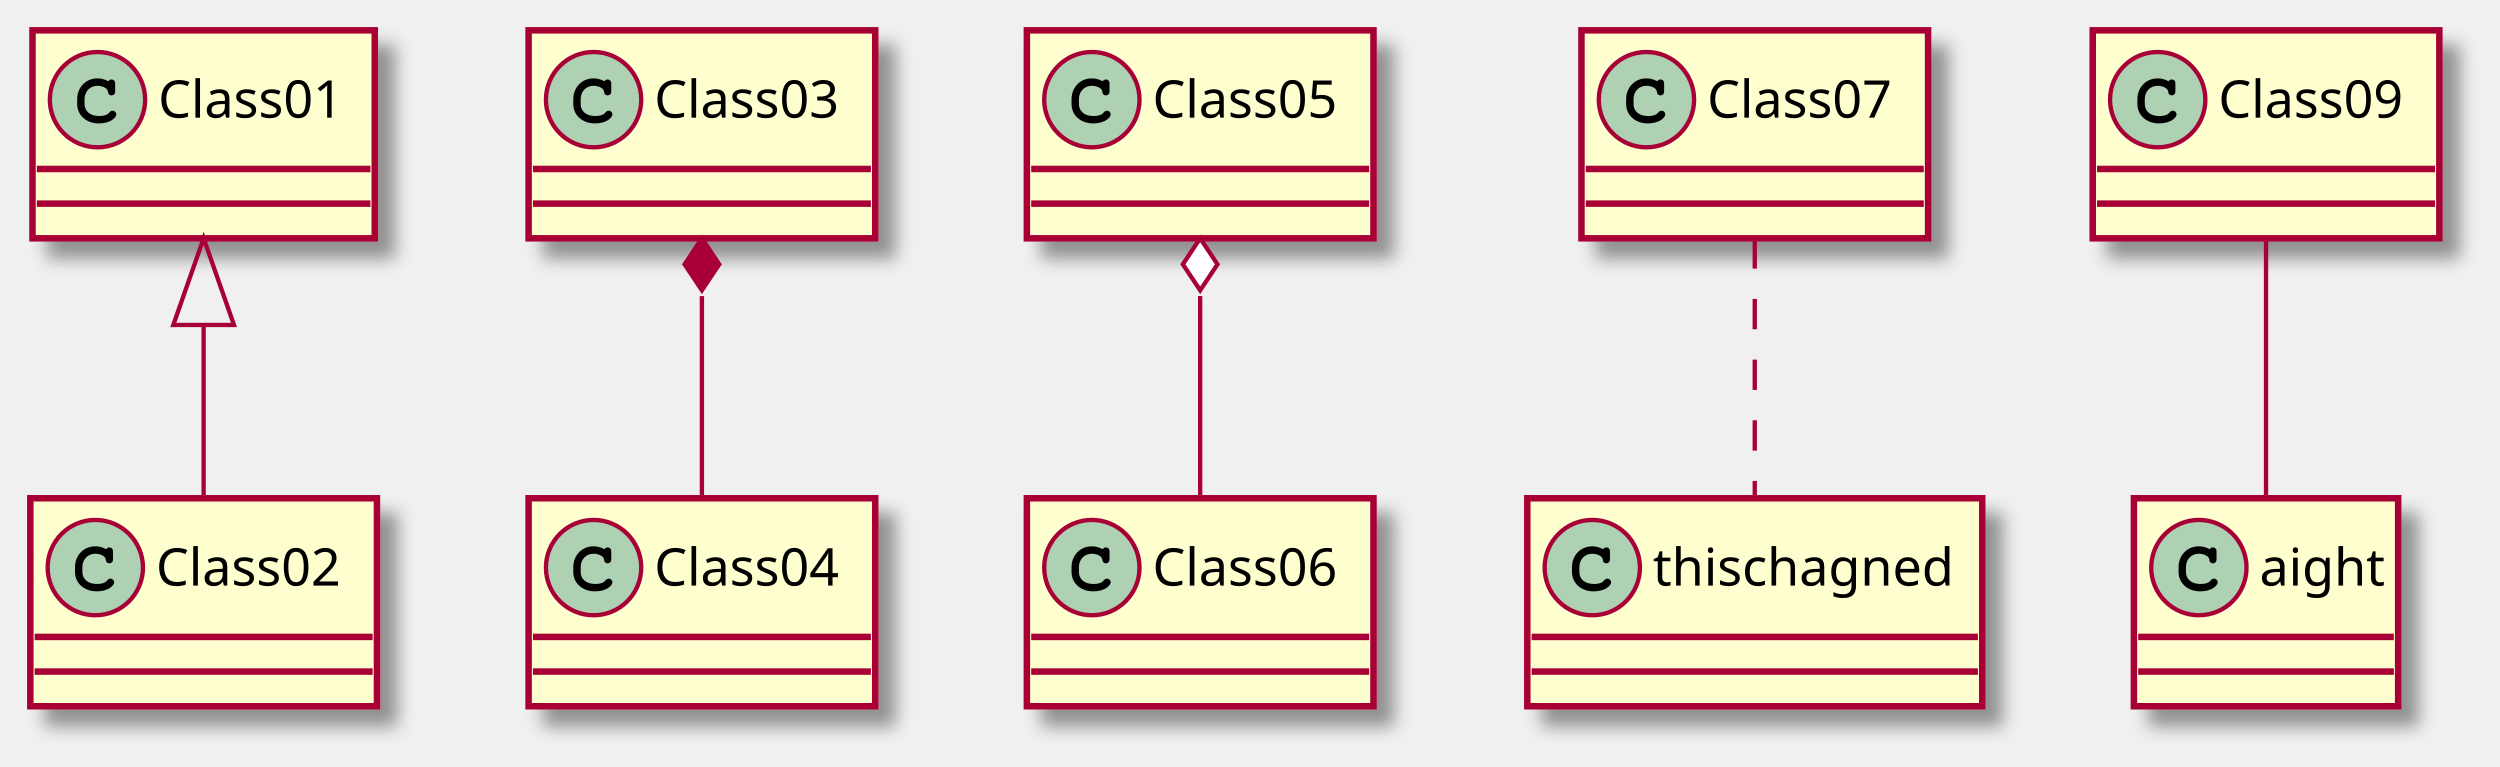
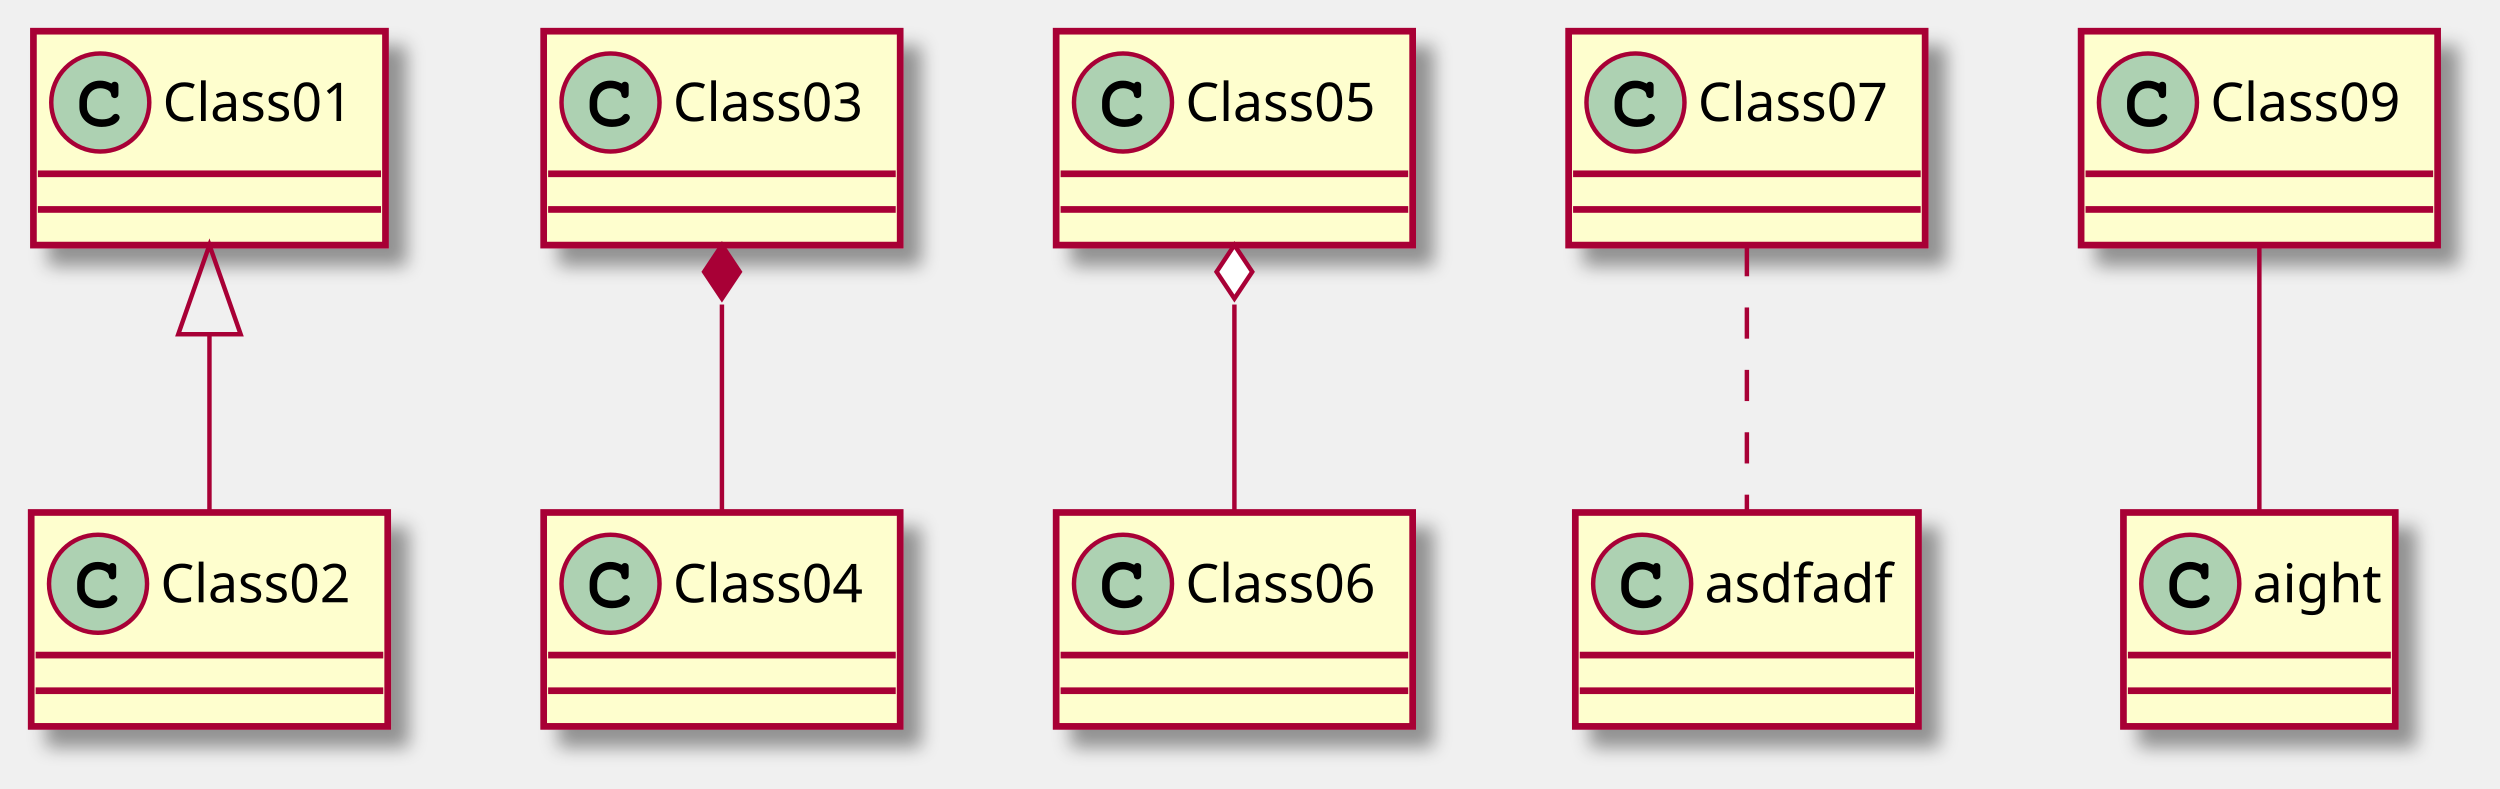
- <svg xmlns="http://www.w3.org/2000/svg" contentScriptType="application/ecmascript" contentStyleType="text/css" height="177px" preserveAspectRatio="none" style="width:577px;height:177px;background:#FFFFFF;" version="1.1" viewBox="0 0 577 177" width="577px" zoomAndPan="magnify">
+ <svg xmlns="http://www.w3.org/2000/svg" contentScriptType="application/ecmascript" contentStyleType="text/css" height="177px" preserveAspectRatio="none" style="width:561px;height:177px;background:#FFFFFF;" version="1.1" viewBox="0 0 561 177" width="561px" zoomAndPan="magnify">
  <defs>
-     <filter height="300%" id="f2p9pk385zd44" width="300%" x="-1" y="-1">
+     <filter height="300%" id="fbcr6sesgytox" width="300%" x="-1" y="-1">
      <feGaussianBlur result="blurOut" stdDeviation="2.0" />
      <feColorMatrix in="blurOut" result="blurOut2" type="matrix" values="0 0 0 0 0 0 0 0 0 0 0 0 0 0 0 0 0 0 .4 0" />
      <feOffset dx="4.0" dy="4.0" in="blurOut2" result="blurOut3" />
      <feBlend in="SourceGraphic" in2="blurOut3" mode="normal" />
    </filter>
  </defs>
  <g>
-     <rect fill="#FEFECE" filter="url(#f2p9pk385zd44)" height="48" id="Class01" style="stroke:#A80036;stroke-width:1.5;" width="79" x="7.5" y="7" />
+     <rect fill="#FEFECE" filter="url(#fbcr6sesgytox)" height="48" id="Class01" style="stroke:#A80036;stroke-width:1.5;" width="79" x="7.5" y="7" />
    <ellipse cx="22.5" cy="23" fill="#ADD1B2" rx="11" ry="11" style="stroke:#A80036;stroke-width:1.0;" />
    <path d="M24.844,18.672 C23.906,18.234 23.312,18.094 22.438,18.094 C19.812,18.094 17.812,20.172 17.812,22.891 L17.812,24.016 C17.812,26.594 19.922,28.484 22.812,28.484 C24.031,28.484 25.188,28.188 25.938,27.641 C26.516,27.234 26.844,26.781 26.844,26.391 C26.844,25.938 26.453,25.547 25.984,25.547 C25.766,25.547 25.562,25.625 25.375,25.812 C24.922,26.297 24.922,26.297 24.734,26.391 C24.312,26.656 23.625,26.781 22.859,26.781 C20.812,26.781 19.516,25.688 19.516,23.984 L19.516,22.891 C19.516,21.109 20.766,19.797 22.5,19.797 C23.078,19.797 23.688,19.953 24.156,20.203 C24.641,20.484 24.812,20.703 24.906,21.109 C24.969,21.516 25,21.641 25.141,21.766 C25.281,21.906 25.516,22.016 25.734,22.016 C26,22.016 26.266,21.875 26.438,21.656 C26.547,21.5 26.578,21.312 26.578,20.891 L26.578,19.469 C26.578,19.031 26.562,18.906 26.469,18.75 C26.312,18.484 26.031,18.344 25.734,18.344 C25.438,18.344 25.234,18.438 25.016,18.75 L24.844,18.672 Z " fill="#000000" />
    <text fill="#000000" font-family="sans-serif" font-size="12" lengthAdjust="spacing" textLength="47" x="36.5" y="27.154">Class01</text>
    <line style="stroke:#A80036;stroke-width:1.5;" x1="8.5" x2="85.5" y1="39" y2="39" />
    <line style="stroke:#A80036;stroke-width:1.5;" x1="8.5" x2="85.5" y1="47" y2="47" />
-     <rect fill="#FEFECE" filter="url(#f2p9pk385zd44)" height="48" id="Class02" style="stroke:#A80036;stroke-width:1.5;" width="80" x="7" y="115" />
+     <rect fill="#FEFECE" filter="url(#fbcr6sesgytox)" height="48" id="Class02" style="stroke:#A80036;stroke-width:1.5;" width="80" x="7" y="115" />
    <ellipse cx="22" cy="131" fill="#ADD1B2" rx="11" ry="11" style="stroke:#A80036;stroke-width:1.0;" />
    <path d="M24.344,126.672 C23.406,126.234 22.812,126.094 21.938,126.094 C19.312,126.094 17.312,128.172 17.312,130.891 L17.312,132.016 C17.312,134.594 19.422,136.484 22.312,136.484 C23.531,136.484 24.688,136.188 25.438,135.641 C26.016,135.234 26.344,134.781 26.344,134.391 C26.344,133.938 25.953,133.547 25.484,133.547 C25.266,133.547 25.062,133.625 24.875,133.812 C24.422,134.297 24.422,134.297 24.234,134.391 C23.812,134.656 23.125,134.781 22.359,134.781 C20.312,134.781 19.016,133.688 19.016,131.984 L19.016,130.891 C19.016,129.109 20.266,127.797 22,127.797 C22.578,127.797 23.188,127.953 23.656,128.203 C24.141,128.484 24.312,128.703 24.406,129.109 C24.469,129.516 24.5,129.641 24.641,129.766 C24.781,129.906 25.016,130.016 25.234,130.016 C25.5,130.016 25.766,129.875 25.938,129.656 C26.047,129.5 26.078,129.312 26.078,128.891 L26.078,127.469 C26.078,127.031 26.062,126.906 25.969,126.75 C25.812,126.484 25.531,126.344 25.234,126.344 C24.938,126.344 24.734,126.438 24.516,126.75 L24.344,126.672 Z " fill="#000000" />
    <text fill="#000000" font-family="sans-serif" font-size="12" lengthAdjust="spacing" textLength="48" x="36" y="135.154">Class02</text>
    <line style="stroke:#A80036;stroke-width:1.5;" x1="8" x2="86" y1="147" y2="147" />
    <line style="stroke:#A80036;stroke-width:1.5;" x1="8" x2="86" y1="155" y2="155" />
-     <rect fill="#FEFECE" filter="url(#f2p9pk385zd44)" height="48" id="Class03" style="stroke:#A80036;stroke-width:1.5;" width="80" x="122" y="7" />
+     <rect fill="#FEFECE" filter="url(#fbcr6sesgytox)" height="48" id="Class03" style="stroke:#A80036;stroke-width:1.5;" width="80" x="122" y="7" />
    <ellipse cx="137" cy="23" fill="#ADD1B2" rx="11" ry="11" style="stroke:#A80036;stroke-width:1.0;" />
    <path d="M139.344,18.672 C138.406,18.234 137.812,18.094 136.938,18.094 C134.312,18.094 132.312,20.172 132.312,22.891 L132.312,24.016 C132.312,26.594 134.422,28.484 137.312,28.484 C138.531,28.484 139.688,28.188 140.438,27.641 C141.016,27.234 141.344,26.781 141.344,26.391 C141.344,25.938 140.953,25.547 140.484,25.547 C140.266,25.547 140.062,25.625 139.875,25.812 C139.422,26.297 139.422,26.297 139.234,26.391 C138.812,26.656 138.125,26.781 137.359,26.781 C135.312,26.781 134.016,25.688 134.016,23.984 L134.016,22.891 C134.016,21.109 135.266,19.797 137,19.797 C137.578,19.797 138.188,19.953 138.656,20.203 C139.141,20.484 139.312,20.703 139.406,21.109 C139.469,21.516 139.5,21.641 139.641,21.766 C139.781,21.906 140.016,22.016 140.234,22.016 C140.5,22.016 140.766,21.875 140.938,21.656 C141.047,21.5 141.078,21.312 141.078,20.891 L141.078,19.469 C141.078,19.031 141.062,18.906 140.969,18.75 C140.812,18.484 140.531,18.344 140.234,18.344 C139.938,18.344 139.734,18.438 139.516,18.75 L139.344,18.672 Z " fill="#000000" />
    <text fill="#000000" font-family="sans-serif" font-size="12" lengthAdjust="spacing" textLength="48" x="151" y="27.154">Class03</text>
    <line style="stroke:#A80036;stroke-width:1.5;" x1="123" x2="201" y1="39" y2="39" />
    <line style="stroke:#A80036;stroke-width:1.5;" x1="123" x2="201" y1="47" y2="47" />
-     <rect fill="#FEFECE" filter="url(#f2p9pk385zd44)" height="48" id="Class04" style="stroke:#A80036;stroke-width:1.5;" width="80" x="122" y="115" />
+     <rect fill="#FEFECE" filter="url(#fbcr6sesgytox)" height="48" id="Class04" style="stroke:#A80036;stroke-width:1.5;" width="80" x="122" y="115" />
    <ellipse cx="137" cy="131" fill="#ADD1B2" rx="11" ry="11" style="stroke:#A80036;stroke-width:1.0;" />
    <path d="M139.344,126.672 C138.406,126.234 137.812,126.094 136.938,126.094 C134.312,126.094 132.312,128.172 132.312,130.891 L132.312,132.016 C132.312,134.594 134.422,136.484 137.312,136.484 C138.531,136.484 139.688,136.188 140.438,135.641 C141.016,135.234 141.344,134.781 141.344,134.391 C141.344,133.938 140.953,133.547 140.484,133.547 C140.266,133.547 140.062,133.625 139.875,133.812 C139.422,134.297 139.422,134.297 139.234,134.391 C138.812,134.656 138.125,134.781 137.359,134.781 C135.312,134.781 134.016,133.688 134.016,131.984 L134.016,130.891 C134.016,129.109 135.266,127.797 137,127.797 C137.578,127.797 138.188,127.953 138.656,128.203 C139.141,128.484 139.312,128.703 139.406,129.109 C139.469,129.516 139.5,129.641 139.641,129.766 C139.781,129.906 140.016,130.016 140.234,130.016 C140.5,130.016 140.766,129.875 140.938,129.656 C141.047,129.5 141.078,129.312 141.078,128.891 L141.078,127.469 C141.078,127.031 141.062,126.906 140.969,126.75 C140.812,126.484 140.531,126.344 140.234,126.344 C139.938,126.344 139.734,126.438 139.516,126.75 L139.344,126.672 Z " fill="#000000" />
    <text fill="#000000" font-family="sans-serif" font-size="12" lengthAdjust="spacing" textLength="48" x="151" y="135.154">Class04</text>
    <line style="stroke:#A80036;stroke-width:1.5;" x1="123" x2="201" y1="147" y2="147" />
    <line style="stroke:#A80036;stroke-width:1.5;" x1="123" x2="201" y1="155" y2="155" />
-     <rect fill="#FEFECE" filter="url(#f2p9pk385zd44)" height="48" id="Class05" style="stroke:#A80036;stroke-width:1.5;" width="80" x="237" y="7" />
+     <rect fill="#FEFECE" filter="url(#fbcr6sesgytox)" height="48" id="Class05" style="stroke:#A80036;stroke-width:1.5;" width="80" x="237" y="7" />
    <ellipse cx="252" cy="23" fill="#ADD1B2" rx="11" ry="11" style="stroke:#A80036;stroke-width:1.0;" />
    <path d="M254.344,18.672 C253.406,18.234 252.812,18.094 251.938,18.094 C249.312,18.094 247.312,20.172 247.312,22.891 L247.312,24.016 C247.312,26.594 249.422,28.484 252.312,28.484 C253.531,28.484 254.688,28.188 255.438,27.641 C256.016,27.234 256.344,26.781 256.344,26.391 C256.344,25.938 255.953,25.547 255.484,25.547 C255.266,25.547 255.062,25.625 254.875,25.812 C254.422,26.297 254.422,26.297 254.234,26.391 C253.812,26.656 253.125,26.781 252.359,26.781 C250.312,26.781 249.016,25.688 249.016,23.984 L249.016,22.891 C249.016,21.109 250.266,19.797 252,19.797 C252.578,19.797 253.188,19.953 253.656,20.203 C254.141,20.484 254.312,20.703 254.406,21.109 C254.469,21.516 254.5,21.641 254.641,21.766 C254.781,21.906 255.016,22.016 255.234,22.016 C255.5,22.016 255.766,21.875 255.938,21.656 C256.047,21.5 256.078,21.312 256.078,20.891 L256.078,19.469 C256.078,19.031 256.062,18.906 255.969,18.75 C255.812,18.484 255.531,18.344 255.234,18.344 C254.938,18.344 254.734,18.438 254.516,18.75 L254.344,18.672 Z " fill="#000000" />
    <text fill="#000000" font-family="sans-serif" font-size="12" lengthAdjust="spacing" textLength="48" x="266" y="27.154">Class05</text>
    <line style="stroke:#A80036;stroke-width:1.5;" x1="238" x2="316" y1="39" y2="39" />
    <line style="stroke:#A80036;stroke-width:1.5;" x1="238" x2="316" y1="47" y2="47" />
-     <rect fill="#FEFECE" filter="url(#f2p9pk385zd44)" height="48" id="Class06" style="stroke:#A80036;stroke-width:1.5;" width="80" x="237" y="115" />
+     <rect fill="#FEFECE" filter="url(#fbcr6sesgytox)" height="48" id="Class06" style="stroke:#A80036;stroke-width:1.5;" width="80" x="237" y="115" />
    <ellipse cx="252" cy="131" fill="#ADD1B2" rx="11" ry="11" style="stroke:#A80036;stroke-width:1.0;" />
    <path d="M254.344,126.672 C253.406,126.234 252.812,126.094 251.938,126.094 C249.312,126.094 247.312,128.172 247.312,130.891 L247.312,132.016 C247.312,134.594 249.422,136.484 252.312,136.484 C253.531,136.484 254.688,136.188 255.438,135.641 C256.016,135.234 256.344,134.781 256.344,134.391 C256.344,133.938 255.953,133.547 255.484,133.547 C255.266,133.547 255.062,133.625 254.875,133.812 C254.422,134.297 254.422,134.297 254.234,134.391 C253.812,134.656 253.125,134.781 252.359,134.781 C250.312,134.781 249.016,133.688 249.016,131.984 L249.016,130.891 C249.016,129.109 250.266,127.797 252,127.797 C252.578,127.797 253.188,127.953 253.656,128.203 C254.141,128.484 254.312,128.703 254.406,129.109 C254.469,129.516 254.5,129.641 254.641,129.766 C254.781,129.906 255.016,130.016 255.234,130.016 C255.5,130.016 255.766,129.875 255.938,129.656 C256.047,129.5 256.078,129.312 256.078,128.891 L256.078,127.469 C256.078,127.031 256.062,126.906 255.969,126.75 C255.812,126.484 255.531,126.344 255.234,126.344 C254.938,126.344 254.734,126.438 254.516,126.75 L254.344,126.672 Z " fill="#000000" />
    <text fill="#000000" font-family="sans-serif" font-size="12" lengthAdjust="spacing" textLength="48" x="266" y="135.154">Class06</text>
    <line style="stroke:#A80036;stroke-width:1.5;" x1="238" x2="316" y1="147" y2="147" />
    <line style="stroke:#A80036;stroke-width:1.5;" x1="238" x2="316" y1="155" y2="155" />
-     <rect fill="#FEFECE" filter="url(#f2p9pk385zd44)" height="48" id="Class07" style="stroke:#A80036;stroke-width:1.5;" width="80" x="365" y="7" />
-     <ellipse cx="380" cy="23" fill="#ADD1B2" rx="11" ry="11" style="stroke:#A80036;stroke-width:1.0;" />
-     <path d="M382.344,18.672 C381.406,18.234 380.812,18.094 379.938,18.094 C377.312,18.094 375.312,20.172 375.312,22.891 L375.312,24.016 C375.312,26.594 377.422,28.484 380.312,28.484 C381.531,28.484 382.688,28.188 383.438,27.641 C384.016,27.234 384.344,26.781 384.344,26.391 C384.344,25.938 383.953,25.547 383.484,25.547 C383.266,25.547 383.062,25.625 382.875,25.812 C382.422,26.297 382.422,26.297 382.234,26.391 C381.812,26.656 381.125,26.781 380.359,26.781 C378.312,26.781 377.016,25.688 377.016,23.984 L377.016,22.891 C377.016,21.109 378.266,19.797 380,19.797 C380.578,19.797 381.188,19.953 381.656,20.203 C382.141,20.484 382.312,20.703 382.406,21.109 C382.469,21.516 382.5,21.641 382.641,21.766 C382.781,21.906 383.016,22.016 383.234,22.016 C383.5,22.016 383.766,21.875 383.938,21.656 C384.047,21.5 384.078,21.312 384.078,20.891 L384.078,19.469 C384.078,19.031 384.062,18.906 383.969,18.75 C383.812,18.484 383.531,18.344 383.234,18.344 C382.938,18.344 382.734,18.438 382.516,18.75 L382.344,18.672 Z " fill="#000000" />
-     <text fill="#000000" font-family="sans-serif" font-size="12" lengthAdjust="spacing" textLength="48" x="394" y="27.154">Class07</text>
-     <line style="stroke:#A80036;stroke-width:1.5;" x1="366" x2="444" y1="39" y2="39" />
-     <line style="stroke:#A80036;stroke-width:1.5;" x1="366" x2="444" y1="47" y2="47" />
-     <rect fill="#FEFECE" filter="url(#f2p9pk385zd44)" height="48" id="thischagned" style="stroke:#A80036;stroke-width:1.5;" width="105" x="352.5" y="115" />
-     <ellipse cx="367.5" cy="131" fill="#ADD1B2" rx="11" ry="11" style="stroke:#A80036;stroke-width:1.0;" />
-     <path d="M369.844,126.672 C368.906,126.234 368.312,126.094 367.438,126.094 C364.812,126.094 362.812,128.172 362.812,130.891 L362.812,132.016 C362.812,134.594 364.922,136.484 367.812,136.484 C369.031,136.484 370.188,136.188 370.938,135.641 C371.516,135.234 371.844,134.781 371.844,134.391 C371.844,133.938 371.453,133.547 370.984,133.547 C370.766,133.547 370.562,133.625 370.375,133.812 C369.922,134.297 369.922,134.297 369.734,134.391 C369.312,134.656 368.625,134.781 367.859,134.781 C365.812,134.781 364.516,133.688 364.516,131.984 L364.516,130.891 C364.516,129.109 365.766,127.797 367.5,127.797 C368.078,127.797 368.688,127.953 369.156,128.203 C369.641,128.484 369.812,128.703 369.906,129.109 C369.969,129.516 370,129.641 370.141,129.766 C370.281,129.906 370.516,130.016 370.734,130.016 C371,130.016 371.266,129.875 371.438,129.656 C371.547,129.5 371.578,129.312 371.578,128.891 L371.578,127.469 C371.578,127.031 371.562,126.906 371.469,126.75 C371.312,126.484 371.031,126.344 370.734,126.344 C370.438,126.344 370.234,126.438 370.016,126.75 L369.844,126.672 Z " fill="#000000" />
-     <text fill="#000000" font-family="sans-serif" font-size="12" lengthAdjust="spacing" textLength="73" x="381.5" y="135.154">thischagned</text>
-     <line style="stroke:#A80036;stroke-width:1.5;" x1="353.5" x2="456.5" y1="147" y2="147" />
-     <line style="stroke:#A80036;stroke-width:1.5;" x1="353.5" x2="456.5" y1="155" y2="155" />
-     <rect fill="#FEFECE" filter="url(#f2p9pk385zd44)" height="48" id="Class09" style="stroke:#A80036;stroke-width:1.5;" width="80" x="483" y="7" />
-     <ellipse cx="498" cy="23" fill="#ADD1B2" rx="11" ry="11" style="stroke:#A80036;stroke-width:1.0;" />
-     <path d="M500.344,18.672 C499.406,18.234 498.812,18.094 497.938,18.094 C495.312,18.094 493.312,20.172 493.312,22.891 L493.312,24.016 C493.312,26.594 495.422,28.484 498.312,28.484 C499.531,28.484 500.688,28.188 501.438,27.641 C502.016,27.234 502.344,26.781 502.344,26.391 C502.344,25.938 501.953,25.547 501.484,25.547 C501.266,25.547 501.062,25.625 500.875,25.812 C500.422,26.297 500.422,26.297 500.234,26.391 C499.812,26.656 499.125,26.781 498.359,26.781 C496.312,26.781 495.016,25.688 495.016,23.984 L495.016,22.891 C495.016,21.109 496.266,19.797 498,19.797 C498.578,19.797 499.188,19.953 499.656,20.203 C500.141,20.484 500.312,20.703 500.406,21.109 C500.469,21.516 500.5,21.641 500.641,21.766 C500.781,21.906 501.016,22.016 501.234,22.016 C501.5,22.016 501.766,21.875 501.938,21.656 C502.047,21.5 502.078,21.312 502.078,20.891 L502.078,19.469 C502.078,19.031 502.062,18.906 501.969,18.75 C501.812,18.484 501.531,18.344 501.234,18.344 C500.938,18.344 500.734,18.438 500.516,18.75 L500.344,18.672 Z " fill="#000000" />
-     <text fill="#000000" font-family="sans-serif" font-size="12" lengthAdjust="spacing" textLength="48" x="512" y="27.154">Class09</text>
-     <line style="stroke:#A80036;stroke-width:1.5;" x1="484" x2="562" y1="39" y2="39" />
-     <line style="stroke:#A80036;stroke-width:1.5;" x1="484" x2="562" y1="47" y2="47" />
-     <rect fill="#FEFECE" filter="url(#f2p9pk385zd44)" height="48" id="aight" style="stroke:#A80036;stroke-width:1.5;" width="61" x="492.5" y="115" />
-     <ellipse cx="507.5" cy="131" fill="#ADD1B2" rx="11" ry="11" style="stroke:#A80036;stroke-width:1.0;" />
-     <path d="M509.844,126.672 C508.906,126.234 508.312,126.094 507.438,126.094 C504.812,126.094 502.812,128.172 502.812,130.891 L502.812,132.016 C502.812,134.594 504.922,136.484 507.812,136.484 C509.031,136.484 510.188,136.188 510.938,135.641 C511.516,135.234 511.844,134.781 511.844,134.391 C511.844,133.938 511.453,133.547 510.984,133.547 C510.766,133.547 510.562,133.625 510.375,133.812 C509.922,134.297 509.922,134.297 509.734,134.391 C509.312,134.656 508.625,134.781 507.859,134.781 C505.812,134.781 504.516,133.688 504.516,131.984 L504.516,130.891 C504.516,129.109 505.766,127.797 507.5,127.797 C508.078,127.797 508.688,127.953 509.156,128.203 C509.641,128.484 509.812,128.703 509.906,129.109 C509.969,129.516 510,129.641 510.141,129.766 C510.281,129.906 510.516,130.016 510.734,130.016 C511,130.016 511.266,129.875 511.438,129.656 C511.547,129.5 511.578,129.312 511.578,128.891 L511.578,127.469 C511.578,127.031 511.562,126.906 511.469,126.75 C511.312,126.484 511.031,126.344 510.734,126.344 C510.438,126.344 510.234,126.438 510.016,126.75 L509.844,126.672 Z " fill="#000000" />
-     <text fill="#000000" font-family="sans-serif" font-size="12" lengthAdjust="spacing" textLength="29" x="521.5" y="135.154">aight</text>
-     <line style="stroke:#A80036;stroke-width:1.5;" x1="493.5" x2="552.5" y1="147" y2="147" />
-     <line style="stroke:#A80036;stroke-width:1.5;" x1="493.5" x2="552.5" y1="155" y2="155" />
+     <rect fill="#FEFECE" filter="url(#fbcr6sesgytox)" height="48" id="Class07" style="stroke:#A80036;stroke-width:1.5;" width="80" x="352" y="7" />
+     <ellipse cx="367" cy="23" fill="#ADD1B2" rx="11" ry="11" style="stroke:#A80036;stroke-width:1.0;" />
+     <path d="M369.344,18.672 C368.406,18.234 367.812,18.094 366.938,18.094 C364.312,18.094 362.312,20.172 362.312,22.891 L362.312,24.016 C362.312,26.594 364.422,28.484 367.312,28.484 C368.531,28.484 369.688,28.188 370.438,27.641 C371.016,27.234 371.344,26.781 371.344,26.391 C371.344,25.938 370.953,25.547 370.484,25.547 C370.266,25.547 370.062,25.625 369.875,25.812 C369.422,26.297 369.422,26.297 369.234,26.391 C368.812,26.656 368.125,26.781 367.359,26.781 C365.312,26.781 364.016,25.688 364.016,23.984 L364.016,22.891 C364.016,21.109 365.266,19.797 367,19.797 C367.578,19.797 368.188,19.953 368.656,20.203 C369.141,20.484 369.312,20.703 369.406,21.109 C369.469,21.516 369.5,21.641 369.641,21.766 C369.781,21.906 370.016,22.016 370.234,22.016 C370.5,22.016 370.766,21.875 370.938,21.656 C371.047,21.5 371.078,21.312 371.078,20.891 L371.078,19.469 C371.078,19.031 371.062,18.906 370.969,18.75 C370.812,18.484 370.531,18.344 370.234,18.344 C369.938,18.344 369.734,18.438 369.516,18.75 L369.344,18.672 Z " fill="#000000" />
+     <text fill="#000000" font-family="sans-serif" font-size="12" lengthAdjust="spacing" textLength="48" x="381" y="27.154">Class07</text>
+     <line style="stroke:#A80036;stroke-width:1.5;" x1="353" x2="431" y1="39" y2="39" />
+     <line style="stroke:#A80036;stroke-width:1.5;" x1="353" x2="431" y1="47" y2="47" />
+     <rect fill="#FEFECE" filter="url(#fbcr6sesgytox)" height="48" id="asdfadf" style="stroke:#A80036;stroke-width:1.5;" width="77" x="353.5" y="115" />
+     <ellipse cx="368.5" cy="131" fill="#ADD1B2" rx="11" ry="11" style="stroke:#A80036;stroke-width:1.0;" />
+     <path d="M370.844,126.672 C369.906,126.234 369.312,126.094 368.438,126.094 C365.812,126.094 363.812,128.172 363.812,130.891 L363.812,132.016 C363.812,134.594 365.922,136.484 368.812,136.484 C370.031,136.484 371.188,136.188 371.938,135.641 C372.516,135.234 372.844,134.781 372.844,134.391 C372.844,133.938 372.453,133.547 371.984,133.547 C371.766,133.547 371.562,133.625 371.375,133.812 C370.922,134.297 370.922,134.297 370.734,134.391 C370.312,134.656 369.625,134.781 368.859,134.781 C366.812,134.781 365.516,133.688 365.516,131.984 L365.516,130.891 C365.516,129.109 366.766,127.797 368.5,127.797 C369.078,127.797 369.688,127.953 370.156,128.203 C370.641,128.484 370.812,128.703 370.906,129.109 C370.969,129.516 371,129.641 371.141,129.766 C371.281,129.906 371.516,130.016 371.734,130.016 C372,130.016 372.266,129.875 372.438,129.656 C372.547,129.5 372.578,129.312 372.578,128.891 L372.578,127.469 C372.578,127.031 372.562,126.906 372.469,126.75 C372.312,126.484 372.031,126.344 371.734,126.344 C371.438,126.344 371.234,126.438 371.016,126.75 L370.844,126.672 Z " fill="#000000" />
+     <text fill="#000000" font-family="sans-serif" font-size="12" lengthAdjust="spacing" textLength="45" x="382.5" y="135.154">asdfadf</text>
+     <line style="stroke:#A80036;stroke-width:1.5;" x1="354.5" x2="429.5" y1="147" y2="147" />
+     <line style="stroke:#A80036;stroke-width:1.5;" x1="354.5" x2="429.5" y1="155" y2="155" />
+     <rect fill="#FEFECE" filter="url(#fbcr6sesgytox)" height="48" id="Class09" style="stroke:#A80036;stroke-width:1.5;" width="80" x="467" y="7" />
+     <ellipse cx="482" cy="23" fill="#ADD1B2" rx="11" ry="11" style="stroke:#A80036;stroke-width:1.0;" />
+     <path d="M484.344,18.672 C483.406,18.234 482.812,18.094 481.938,18.094 C479.312,18.094 477.312,20.172 477.312,22.891 L477.312,24.016 C477.312,26.594 479.422,28.484 482.312,28.484 C483.531,28.484 484.688,28.188 485.438,27.641 C486.016,27.234 486.344,26.781 486.344,26.391 C486.344,25.938 485.953,25.547 485.484,25.547 C485.266,25.547 485.062,25.625 484.875,25.812 C484.422,26.297 484.422,26.297 484.234,26.391 C483.812,26.656 483.125,26.781 482.359,26.781 C480.312,26.781 479.016,25.688 479.016,23.984 L479.016,22.891 C479.016,21.109 480.266,19.797 482,19.797 C482.578,19.797 483.188,19.953 483.656,20.203 C484.141,20.484 484.312,20.703 484.406,21.109 C484.469,21.516 484.5,21.641 484.641,21.766 C484.781,21.906 485.016,22.016 485.234,22.016 C485.5,22.016 485.766,21.875 485.938,21.656 C486.047,21.5 486.078,21.312 486.078,20.891 L486.078,19.469 C486.078,19.031 486.062,18.906 485.969,18.75 C485.812,18.484 485.531,18.344 485.234,18.344 C484.938,18.344 484.734,18.438 484.516,18.75 L484.344,18.672 Z " fill="#000000" />
+     <text fill="#000000" font-family="sans-serif" font-size="12" lengthAdjust="spacing" textLength="48" x="496" y="27.154">Class09</text>
+     <line style="stroke:#A80036;stroke-width:1.5;" x1="468" x2="546" y1="39" y2="39" />
+     <line style="stroke:#A80036;stroke-width:1.5;" x1="468" x2="546" y1="47" y2="47" />
+     <rect fill="#FEFECE" filter="url(#fbcr6sesgytox)" height="48" id="aight" style="stroke:#A80036;stroke-width:1.5;" width="61" x="476.5" y="115" />
+     <ellipse cx="491.5" cy="131" fill="#ADD1B2" rx="11" ry="11" style="stroke:#A80036;stroke-width:1.0;" />
+     <path d="M493.844,126.672 C492.906,126.234 492.312,126.094 491.438,126.094 C488.812,126.094 486.812,128.172 486.812,130.891 L486.812,132.016 C486.812,134.594 488.922,136.484 491.812,136.484 C493.031,136.484 494.188,136.188 494.938,135.641 C495.516,135.234 495.844,134.781 495.844,134.391 C495.844,133.938 495.453,133.547 494.984,133.547 C494.766,133.547 494.562,133.625 494.375,133.812 C493.922,134.297 493.922,134.297 493.734,134.391 C493.312,134.656 492.625,134.781 491.859,134.781 C489.812,134.781 488.516,133.688 488.516,131.984 L488.516,130.891 C488.516,129.109 489.766,127.797 491.5,127.797 C492.078,127.797 492.688,127.953 493.156,128.203 C493.641,128.484 493.812,128.703 493.906,129.109 C493.969,129.516 494,129.641 494.141,129.766 C494.281,129.906 494.516,130.016 494.734,130.016 C495,130.016 495.266,129.875 495.438,129.656 C495.547,129.5 495.578,129.312 495.578,128.891 L495.578,127.469 C495.578,127.031 495.562,126.906 495.469,126.75 C495.312,126.484 495.031,126.344 494.734,126.344 C494.438,126.344 494.234,126.438 494.016,126.75 L493.844,126.672 Z " fill="#000000" />
+     <text fill="#000000" font-family="sans-serif" font-size="12" lengthAdjust="spacing" textLength="29" x="505.5" y="135.154">aight</text>
+     <line style="stroke:#A80036;stroke-width:1.5;" x1="477.5" x2="536.5" y1="147" y2="147" />
+     <line style="stroke:#A80036;stroke-width:1.5;" x1="477.5" x2="536.5" y1="155" y2="155" />
    <path codeLine="1" d="M47,75.024 C47,88.579 47,103.038 47,114.678 " fill="none" id="Class01-backto-Class02" style="stroke:#A80036;stroke-width:1.0;" />
    <polygon fill="none" points="40,75.001,47,55,54,75,40,75.001" style="stroke:#A80036;stroke-width:1.0;" />
    <path codeLine="2" d="M162,68.338 C162,83.681 162,101.098 162,114.678 " fill="none" id="Class03-backto-Class04" style="stroke:#A80036;stroke-width:1.0;" />
    <polygon fill="#A80036" points="162,55,158,61,162,67,166,61,162,55" style="stroke:#A80036;stroke-width:1.0;" />
    <path codeLine="3" d="M277,68.338 C277,83.681 277,101.098 277,114.678 " fill="none" id="Class05-backto-Class06" style="stroke:#A80036;stroke-width:1.0;" />
    <polygon fill="#FFFFFF" points="277,55,273,61,277,67,281,61,277,55" style="stroke:#A80036;stroke-width:1.0;" />
-     <path codeLine="4" d="M405,55 C405,72.658 405,96.941 405,114.678 " fill="none" id="Class07-thischagned" style="stroke:#A80036;stroke-width:1.0;stroke-dasharray:7.0,7.0;" />
-     <path codeLine="5" d="M523,55 C523,72.658 523,96.941 523,114.678 " fill="none" id="Class09-aight" style="stroke:#A80036;stroke-width:1.0;" />
+     <path codeLine="4" d="M392,55 C392,72.658 392,96.941 392,114.678 " fill="none" id="Class07-asdfadf" style="stroke:#A80036;stroke-width:1.0;stroke-dasharray:7.0,7.0;" />
+     <path codeLine="5" d="M507,55 C507,72.658 507,96.941 507,114.678 " fill="none" id="Class09-aight" style="stroke:#A80036;stroke-width:1.0;" />
  </g>
</svg>
